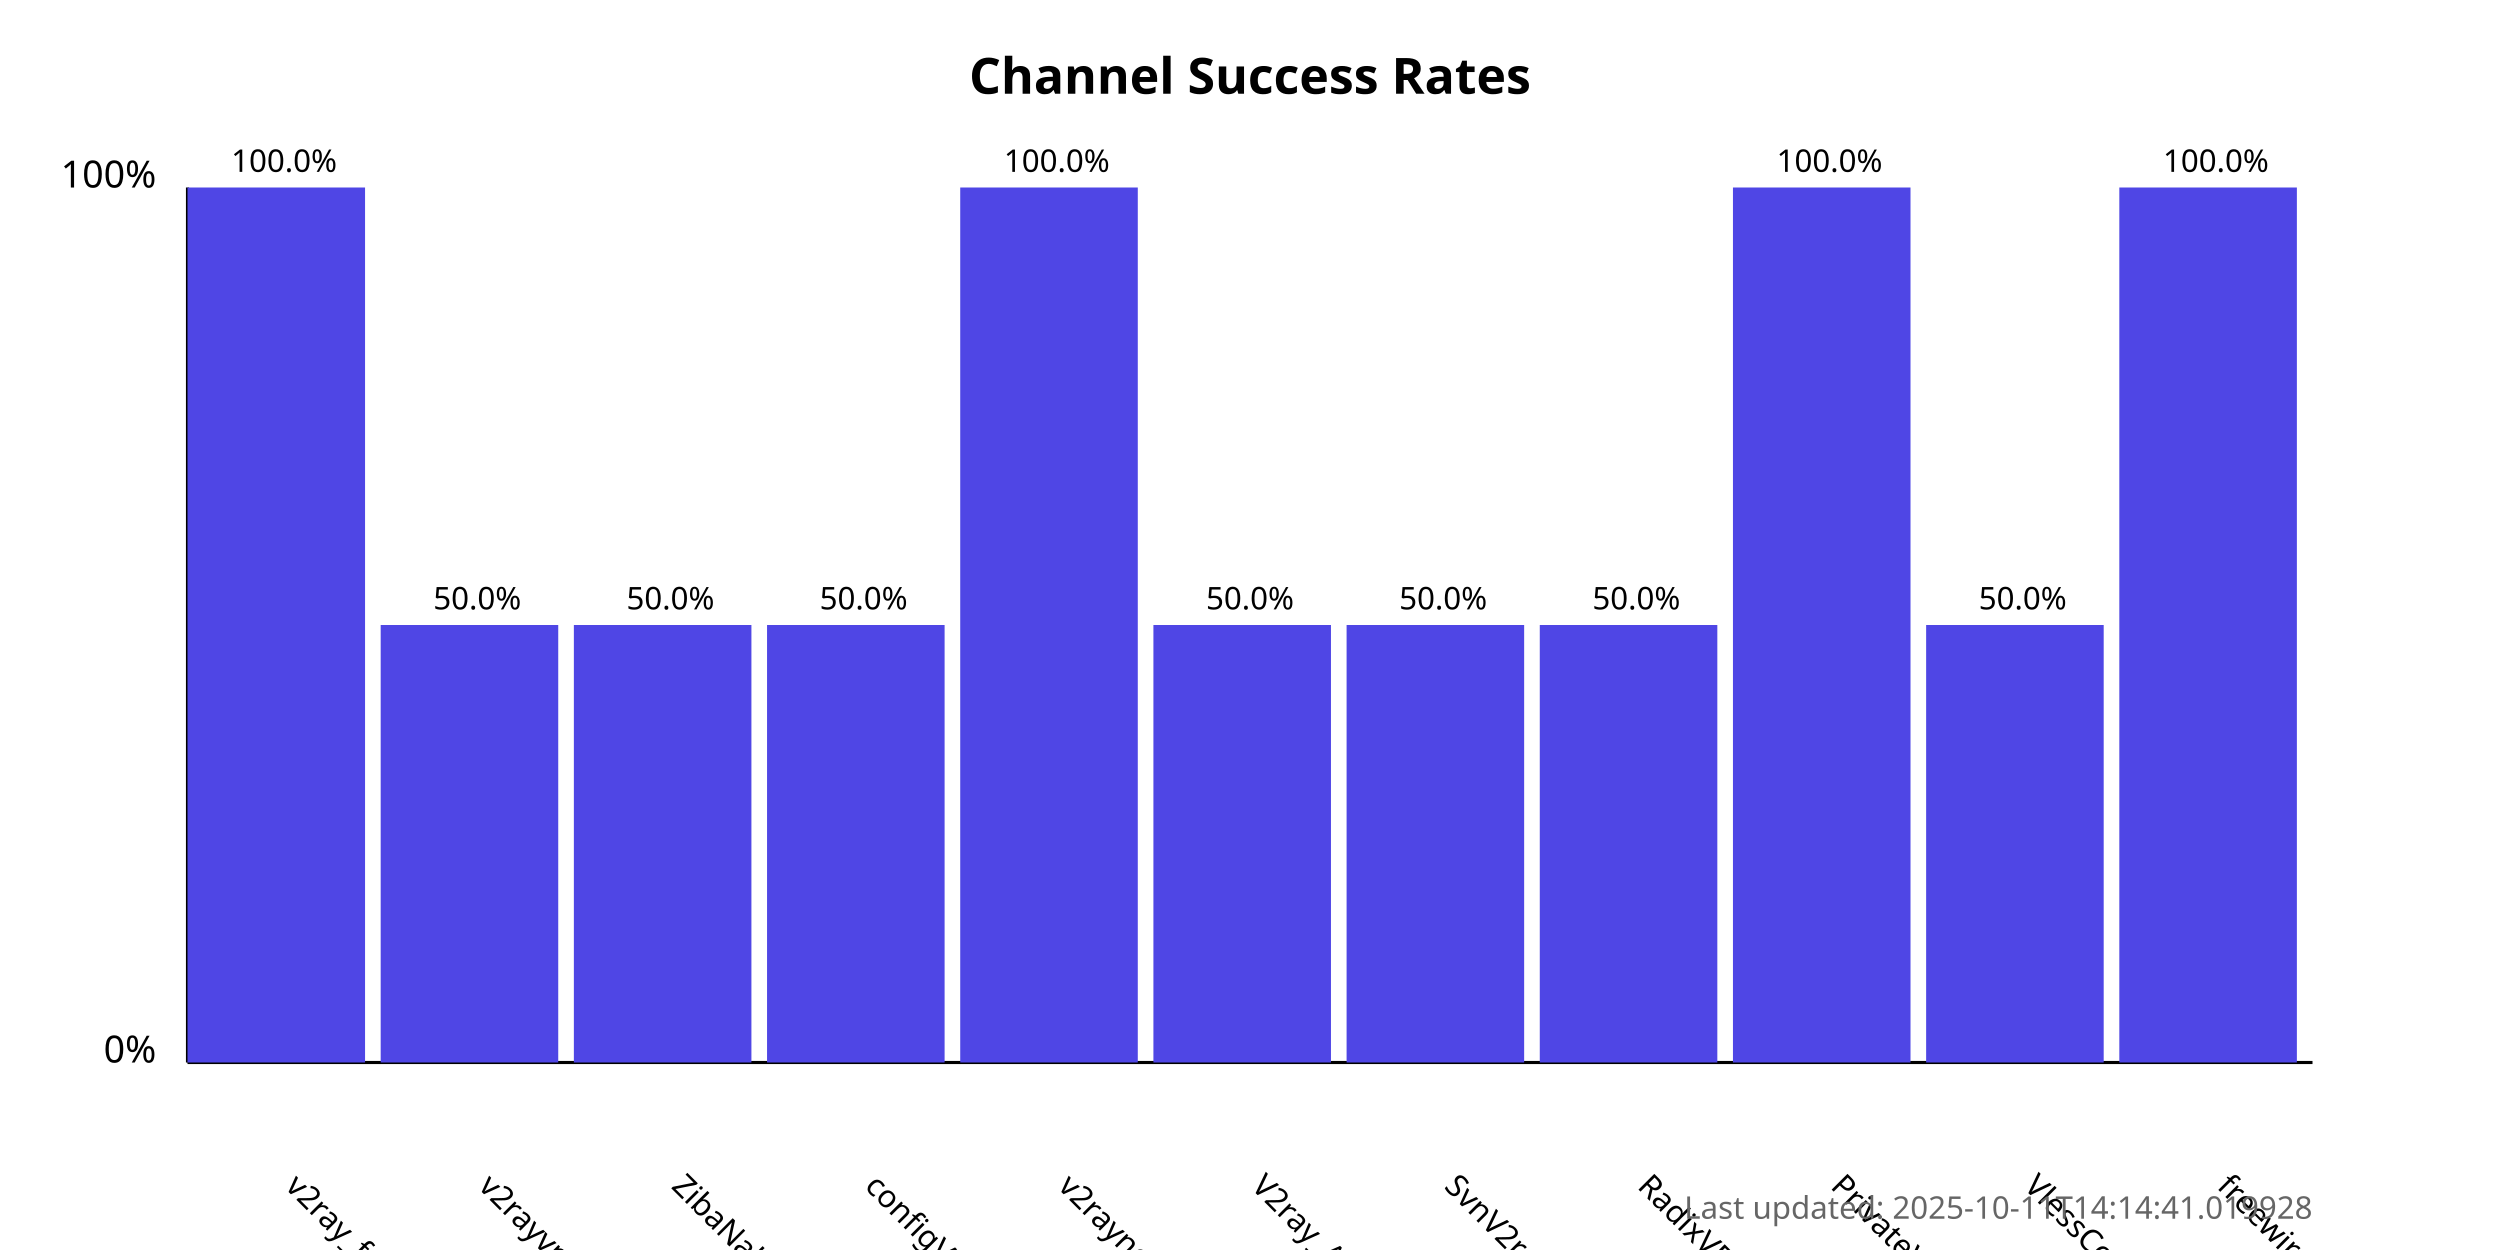
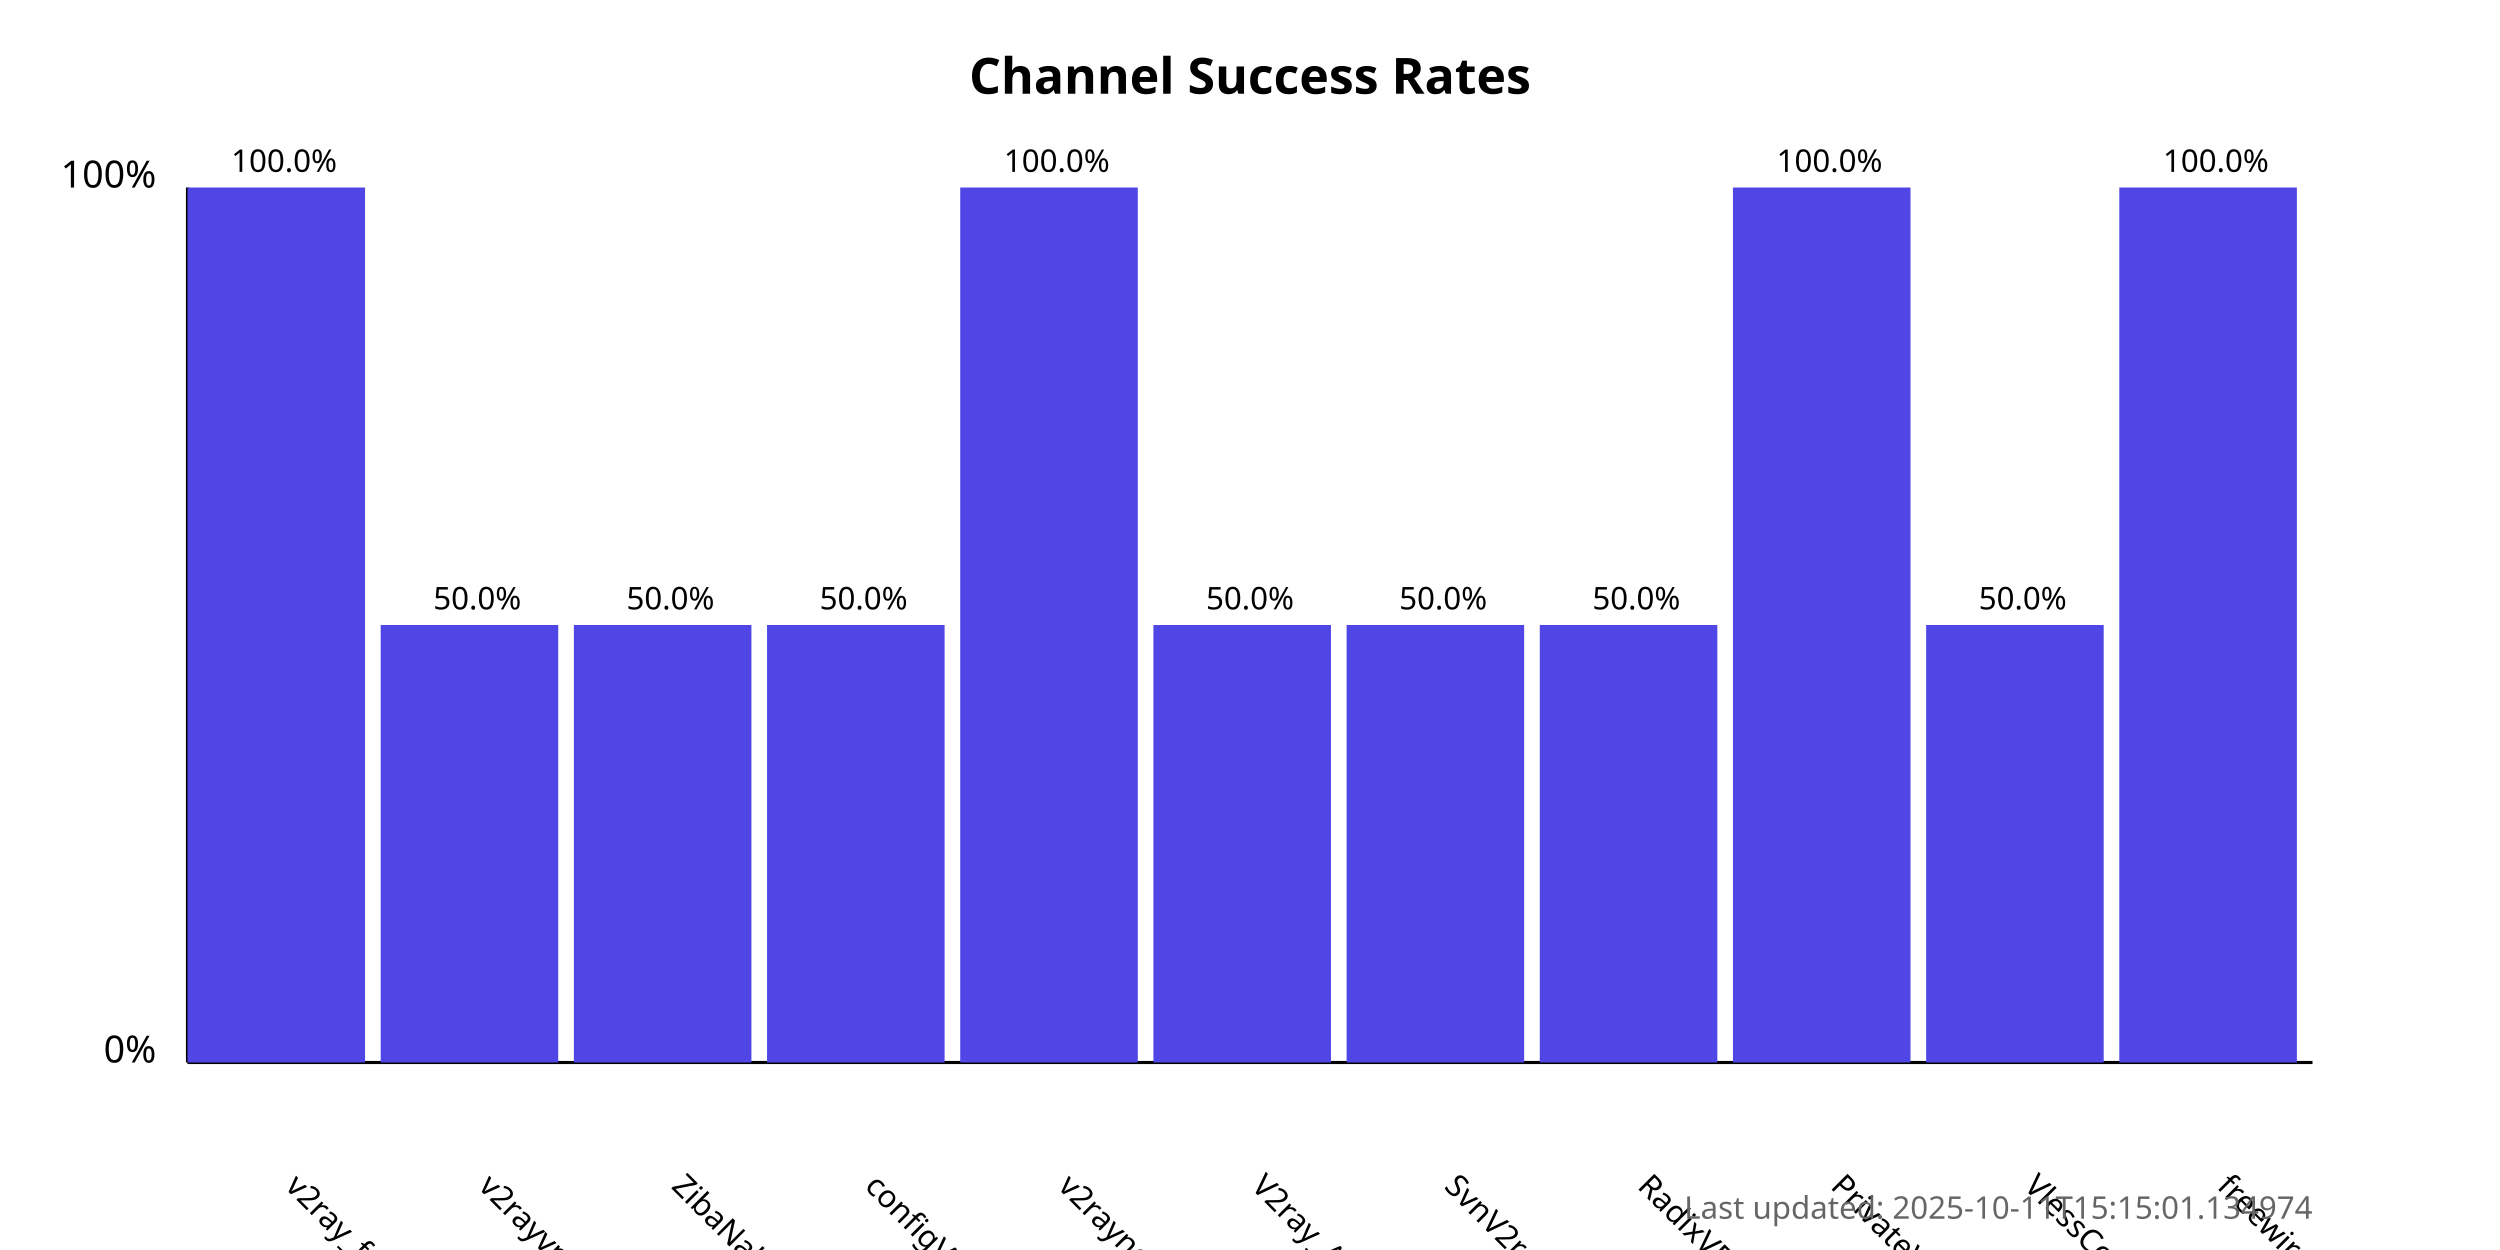
<svg xmlns="http://www.w3.org/2000/svg" width="800" height="400">
  <style>
            .chart-title { font: bold 16px sans-serif; }
            .axis-label { font: 12px sans-serif; }
            .tick-label { font: 10px sans-serif; }
            .bar { fill: #4f46e5; }
            .bar:hover { fill: #6366f1; }
            .timestamp { font: 10px sans-serif; fill: #666; }
        </style>
  <text x="400.0" y="30" text-anchor="middle" class="chart-title">
            Channel Success Rates
        </text>
  <line x1="60" y1="340" x2="60" y2="60" stroke="black" stroke-width="1" />
  <line x1="60" y1="340" x2="740" y2="340" stroke="black" stroke-width="1" />
  <text x="50" y="340" text-anchor="end" class="axis-label">0%</text>
  <text x="50" y="60" text-anchor="end" class="axis-label">100%</text>
  <g>
    <rect x="60" y="60.0" width="56.818" height="280.0" class="bar" />
    <text x="90.909" y="380" transform="rotate(45, 90.90909, 380)" text-anchor="start" class="tick-label">
                v2ray_free_conf
            </text>
    <text x="90.909" y="55.0" text-anchor="middle" class="tick-label">
                100.0%
            </text>
  </g>
  <g>
    <rect x="121.818" y="200.0" width="56.818" height="140.0" class="bar" />
    <text x="152.727" y="380" transform="rotate(45, 152.7273, 380)" text-anchor="start" class="tick-label">
                v2rayvpno
            </text>
    <text x="152.727" y="195.0" text-anchor="middle" class="tick-label">
                50.0%
            </text>
  </g>
  <g>
    <rect x="183.636" y="200.0" width="56.818" height="140.0" class="bar" />
    <text x="214.545" y="380" transform="rotate(45, 214.5455, 380)" text-anchor="start" class="tick-label">
                ZibaNabz
            </text>
    <text x="214.545" y="195.0" text-anchor="middle" class="tick-label">
                50.0%
            </text>
  </g>
  <g>
    <rect x="245.455" y="200.0" width="56.818" height="140.0" class="bar" />
    <text x="276.364" y="380" transform="rotate(45, 276.3636, 380)" text-anchor="start" class="tick-label">
                configV2rayForFree
            </text>
    <text x="276.364" y="195.0" text-anchor="middle" class="tick-label">
                50.0%
            </text>
  </g>
  <g>
    <rect x="307.273" y="60.0" width="56.818" height="280.0" class="bar" />
    <text x="338.182" y="380" transform="rotate(45, 338.1818, 380)" text-anchor="start" class="tick-label">
                v2rayngvpn
            </text>
    <text x="338.182" y="55.0" text-anchor="middle" class="tick-label">
                100.0%
            </text>
  </g>
  <g>
    <rect x="369.091" y="200.0" width="56.818" height="140.0" class="bar" />
    <text x="400.0" y="380" transform="rotate(45, 400.0, 380)" text-anchor="start" class="tick-label">
                V2ray_Alpha
            </text>
    <text x="400.0" y="195.0" text-anchor="middle" class="tick-label">
                50.0%
            </text>
  </g>
  <g>
    <rect x="430.909" y="200.0" width="56.818" height="140.0" class="bar" />
    <text x="461.818" y="380" transform="rotate(45, 461.8182, 380)" text-anchor="start" class="tick-label">
                SvnV2ray
            </text>
    <text x="461.818" y="195.0" text-anchor="middle" class="tick-label">
                50.0%
            </text>
  </g>
  <g>
    <rect x="492.727" y="200.0" width="56.818" height="140.0" class="bar" />
    <text x="523.636" y="380" transform="rotate(45, 523.6364, 380)" text-anchor="start" class="tick-label">
                RadixVPN
            </text>
    <text x="523.636" y="195.0" text-anchor="middle" class="tick-label">
                50.0%
            </text>
  </g>
  <g>
    <rect x="554.545" y="60.0" width="56.818" height="280.0" class="bar" />
    <text x="585.455" y="380" transform="rotate(45, 585.4545, 380)" text-anchor="start" class="tick-label">
                PrivateVPNs
            </text>
    <text x="585.455" y="55.0" text-anchor="middle" class="tick-label">
                100.0%
            </text>
  </g>
  <g>
    <rect x="616.364" y="200.0" width="56.818" height="140.0" class="bar" />
    <text x="647.273" y="380" transform="rotate(45, 647.2727, 380)" text-anchor="start" class="tick-label">
                VlessConfig
            </text>
    <text x="647.273" y="195.0" text-anchor="middle" class="tick-label">
                50.0%
            </text>
  </g>
  <g>
    <rect x="678.182" y="60.0" width="56.818" height="280.0" class="bar" />
    <text x="709.091" y="380" transform="rotate(45, 709.0909, 380)" text-anchor="start" class="tick-label">
                freewireguard
            </text>
    <text x="709.091" y="55.0" text-anchor="middle" class="tick-label">
                100.0%
            </text>
  </g>
  <text x="740" y="390" text-anchor="end" class="timestamp">
-             Last updated: 2025-10-11T14:14:41.019928
+             Last updated: 2025-10-11T15:15:01.134974
        </text>
</svg>
